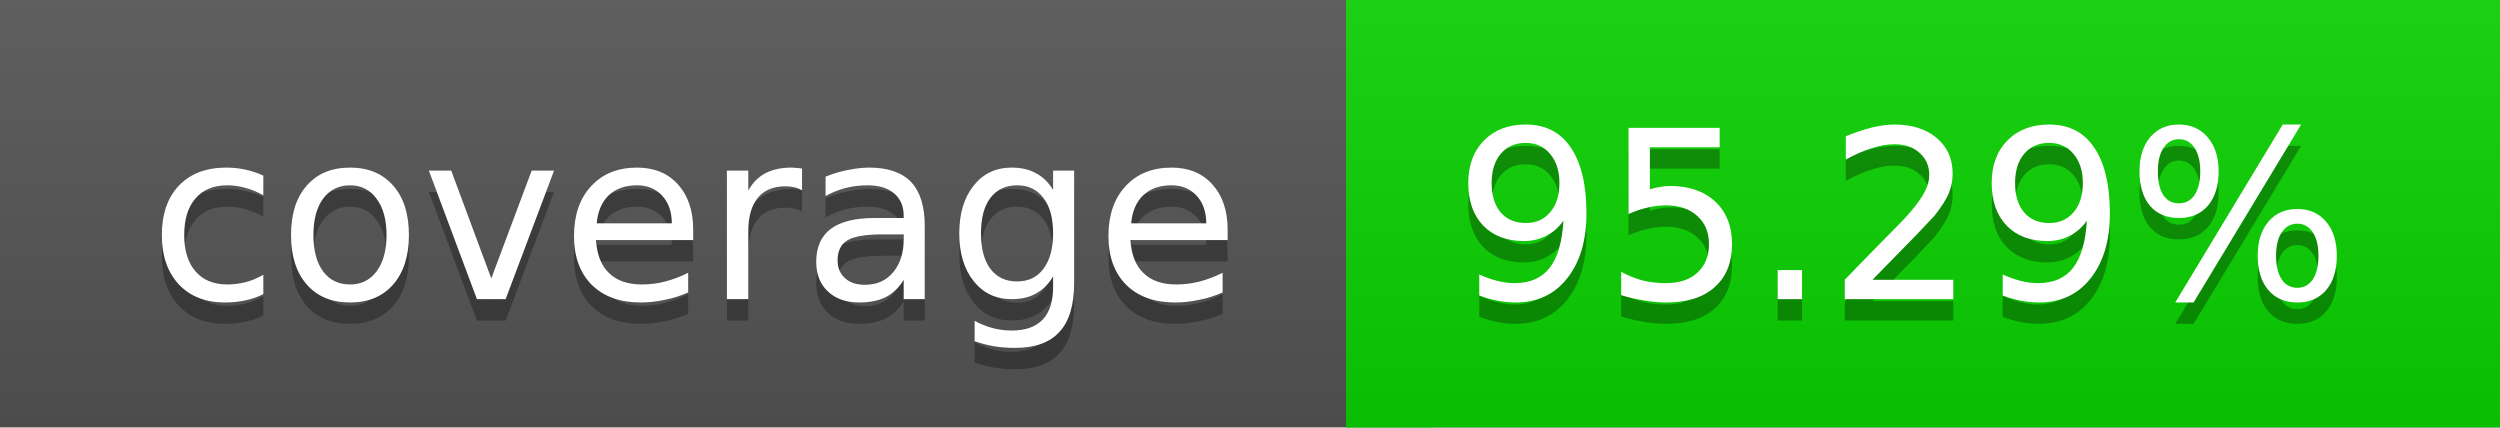
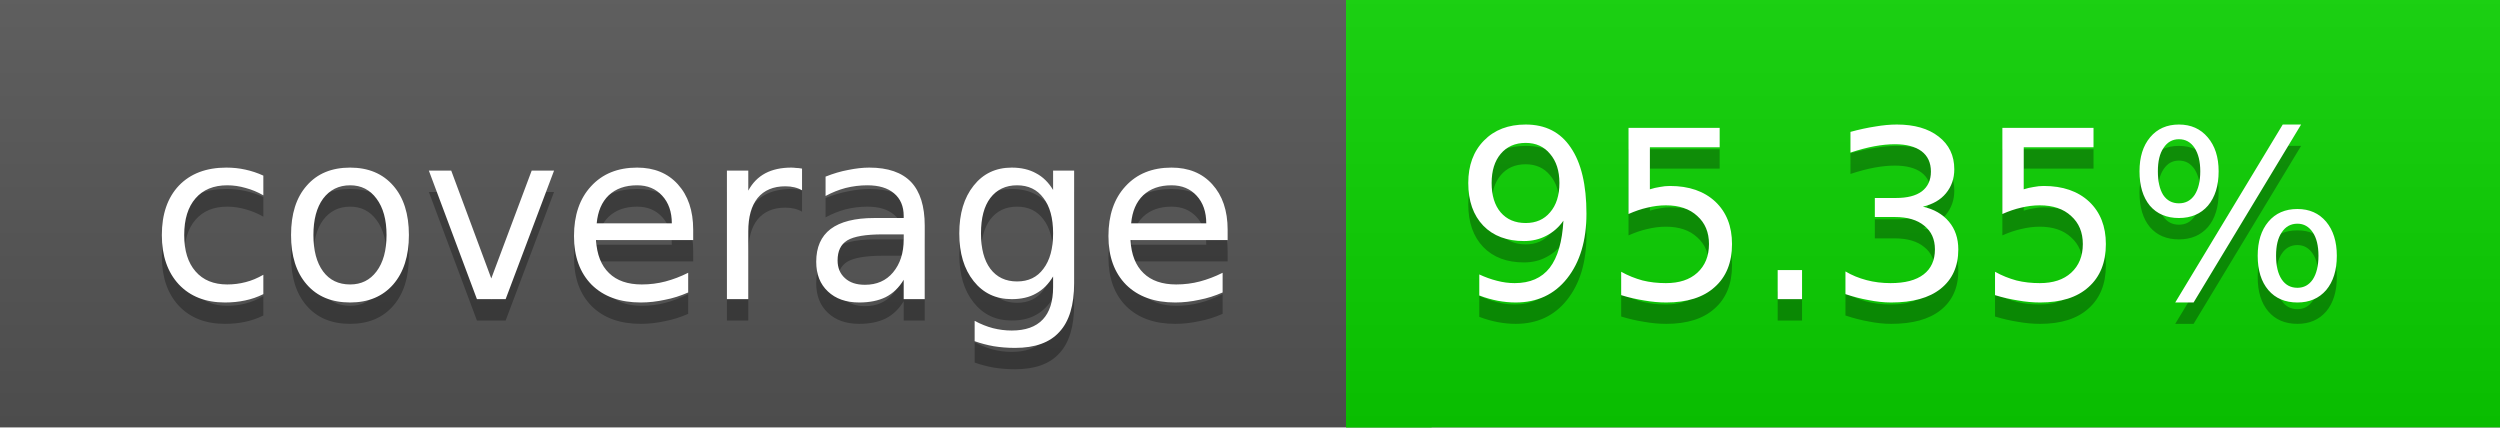
<svg xmlns="http://www.w3.org/2000/svg" width="117" height="20">
  <linearGradient id="a" x2="0" y2="100%">
    <stop offset="0" stop-color="#bbb" stop-opacity=".1" />
    <stop offset="1" stop-opacity=".1" />
  </linearGradient>
  <rect rx="0" width="117" height="20" fill="#555" />
  <rect rx="0" x="63" width="54" height="20" fill="#0ad300" />
  <path fill="#0ad300" d="M63 0h4v20h-4z" />
  <rect rx="0" width="117" height="20" fill="url(#a)" />
  <g fill="#fff" text-anchor="middle" font-family="DejaVu Sans,Verdana,Geneva,sans-serif" font-size="11">
    <text x="32.5" y="15" fill="#010101" fill-opacity=".3">coverage</text>
    <text x="32.5" y="14">coverage</text>
-     <text x="89" y="15" fill="#010101" fill-opacity=".3">95.29%</text>
-     <text x="89" y="14">95.29%</text>
+     <text x="89" y="15" fill="#010101" fill-opacity=".3">95.35%</text>
+     <text x="89" y="14">95.35%</text>
  </g>
</svg>
